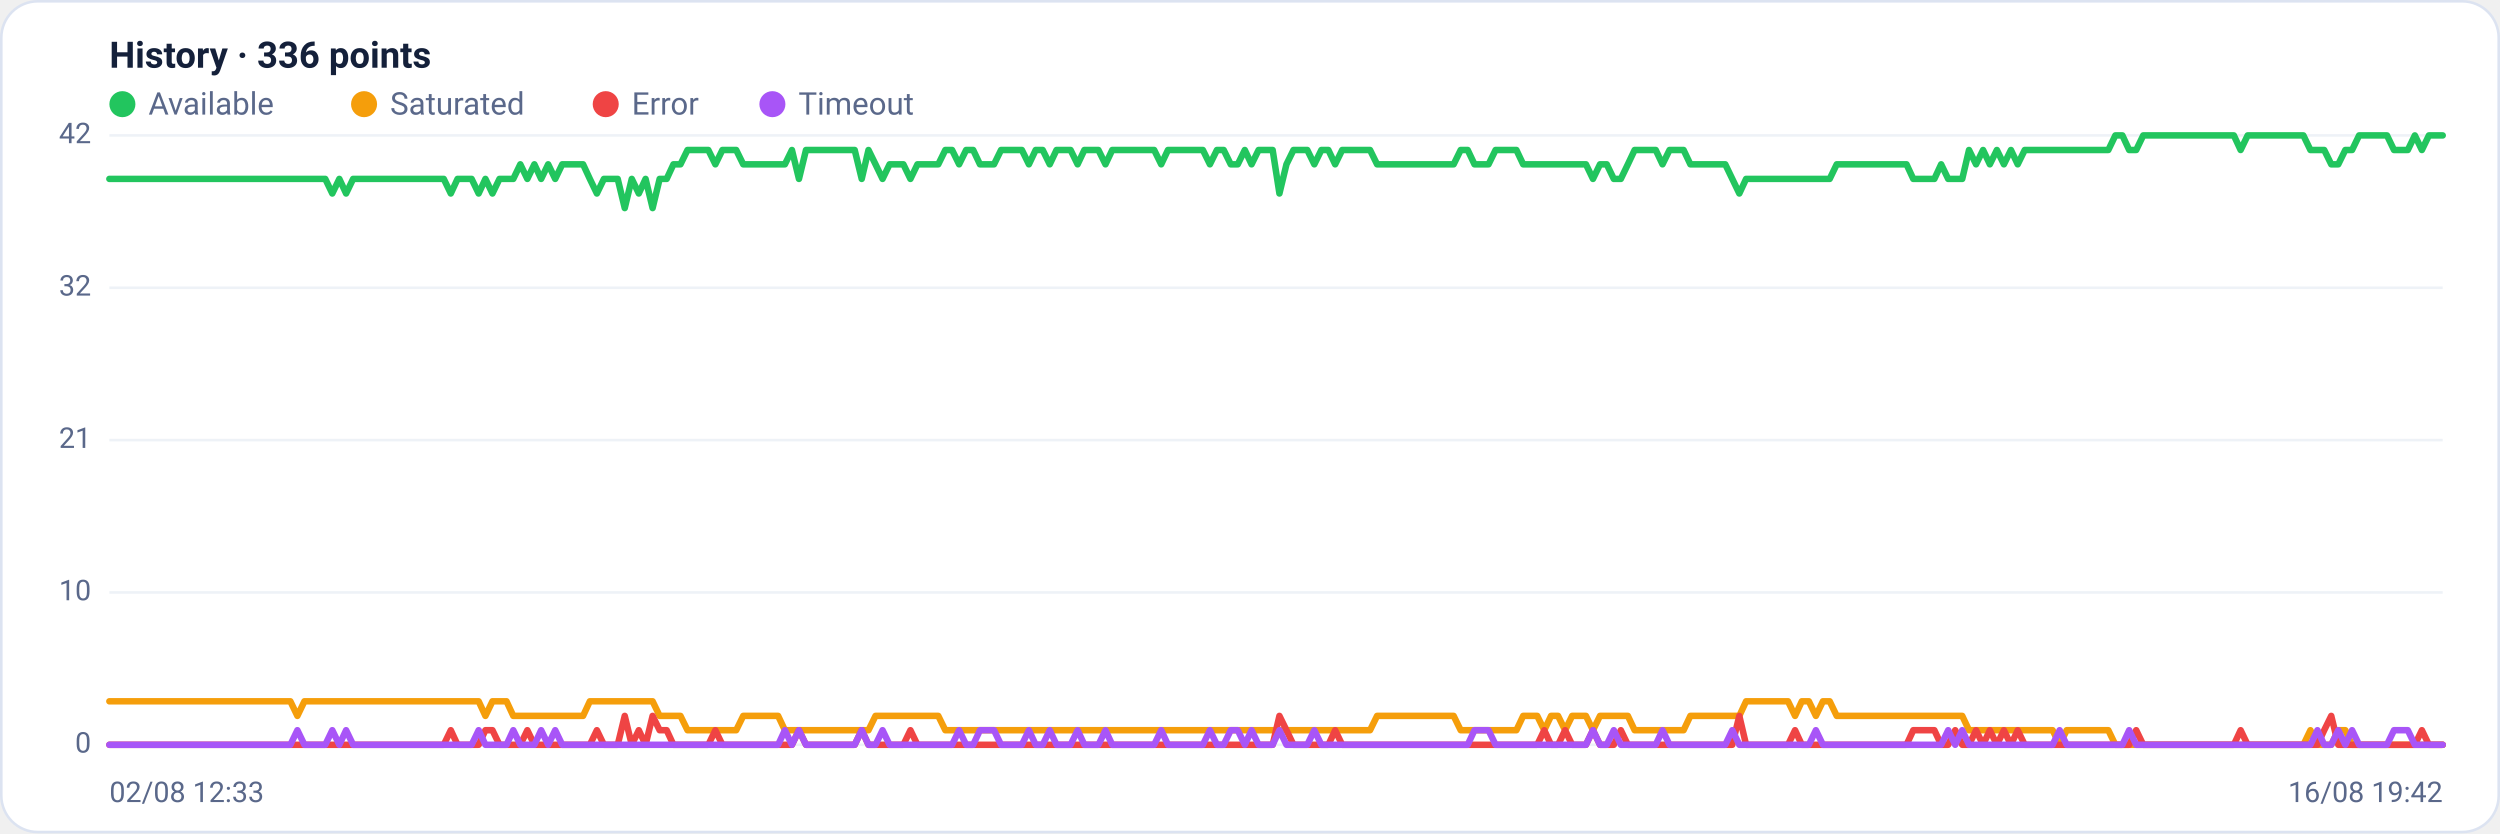
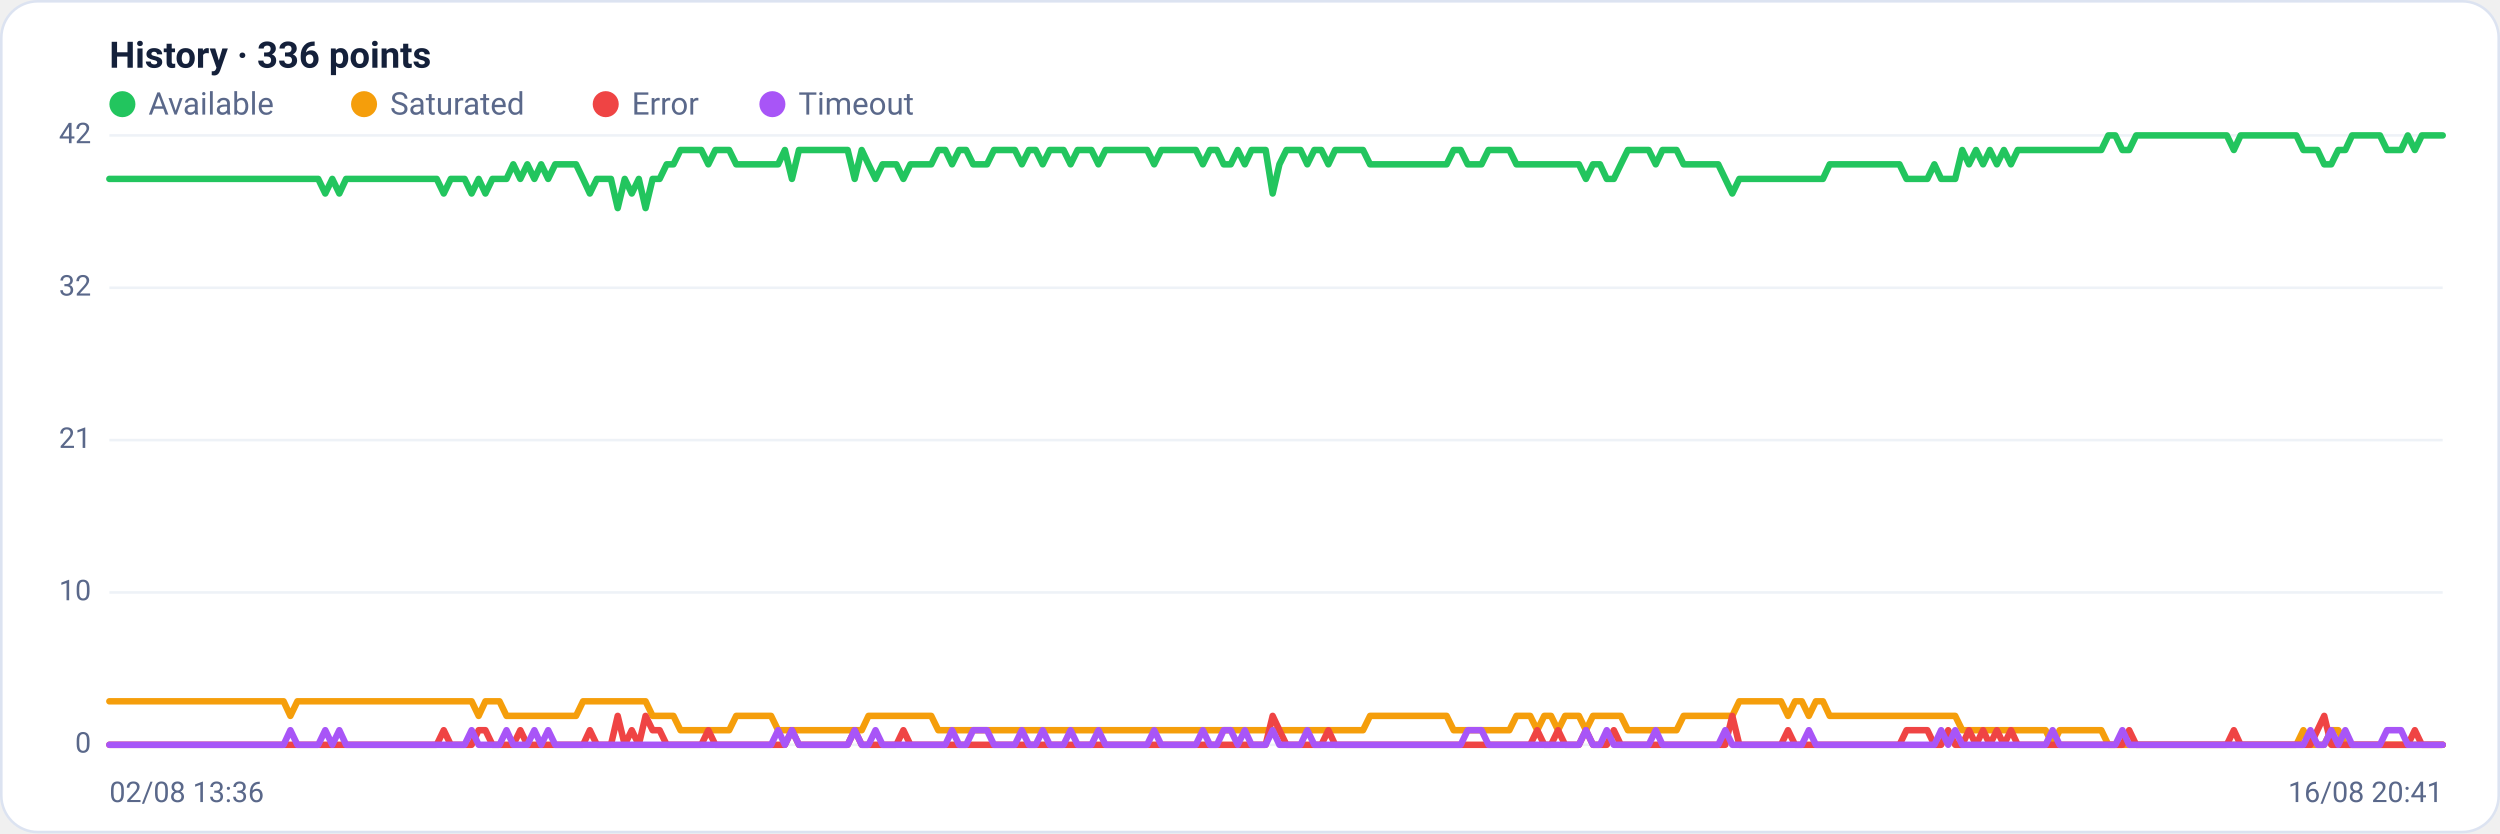
<svg xmlns="http://www.w3.org/2000/svg" viewBox="0 0 960 320" width="960" height="320" font-family="Segoe UI, system-ui, -apple-system, Roboto, Helvetica, Arial, sans-serif" role="img" aria-label="Availability history per region">
  <rect x="0.5" y="0.5" width="959" height="319" rx="14" fill="#ffffff" stroke="#dce3f1" />
  <text x="42" y="26" font-size="14" font-weight="600" fill="#14203a">History · 336 points</text>
  <circle cx="47" cy="40" r="5" fill="#22c55e" />
  <text x="57" y="44" font-size="12" fill="#5a688a">Available</text>
  <circle cx="139.8" cy="40" r="5" fill="#f59e0b" />
  <text x="149.8" y="44" font-size="12" fill="#5a688a">Saturated</text>
  <circle cx="232.6" cy="40" r="5" fill="#ef4444" />
  <text x="242.6" y="44" font-size="12" fill="#5a688a">Error</text>
  <circle cx="296.6" cy="40" r="5" fill="#a855f7" />
  <text x="306.6" y="44" font-size="12" fill="#5a688a">Timeout</text>
  <line x1="42" y1="286.0" x2="938" y2="286.0" stroke="#eef2f7" stroke-width="1" />
  <text x="35" y="289.0" text-anchor="end" font-size="11" fill="#5a688a">0</text>
  <line x1="42" y1="227.5" x2="938" y2="227.5" stroke="#eef2f7" stroke-width="1" />
  <text x="35" y="230.5" text-anchor="end" font-size="11" fill="#5a688a">10</text>
  <line x1="42" y1="169.0" x2="938" y2="169.0" stroke="#eef2f7" stroke-width="1" />
  <text x="35" y="172.0" text-anchor="end" font-size="11" fill="#5a688a">21</text>
  <line x1="42" y1="110.5" x2="938" y2="110.5" stroke="#eef2f7" stroke-width="1" />
  <text x="35" y="113.5" text-anchor="end" font-size="11" fill="#5a688a">32</text>
  <line x1="42" y1="52.0" x2="938" y2="52.0" stroke="#eef2f7" stroke-width="1" />
  <text x="35" y="55.0" text-anchor="end" font-size="11" fill="#5a688a">42</text>
-   <polyline fill="none" stroke="#22c55e" stroke-width="2.5" stroke-linejoin="round" stroke-linecap="round" points="42.0,68.7 44.7,68.7 47.3,68.7 50.0,68.7 52.7,68.7 55.4,68.7 58.0,68.7 60.7,68.7 63.4,68.7 66.1,68.7 68.7,68.7 71.4,68.7 74.1,68.7 76.8,68.7 79.4,68.7 82.1,68.7 84.8,68.7 87.5,68.7 90.1,68.7 92.8,68.7 95.5,68.7 98.2,68.7 100.8,68.7 103.5,68.7 106.2,68.7 108.9,68.7 111.5,68.7 114.2,68.7 116.9,68.7 119.6,68.7 122.2,68.7 124.9,68.7 127.6,74.3 130.3,68.7 132.9,74.3 135.6,68.7 138.3,68.7 141.0,68.7 143.6,68.7 146.3,68.7 149.0,68.7 151.7,68.7 154.3,68.7 157.0,68.7 159.7,68.7 162.4,68.7 165.0,68.7 167.7,68.7 170.4,68.7 173.1,74.3 175.7,68.7 178.4,68.7 181.1,68.7 183.8,74.3 186.4,68.7 189.1,74.3 191.8,68.7 194.5,68.7 197.1,68.7 199.8,63.1 202.5,68.7 205.2,63.1 207.8,68.7 210.5,63.1 213.2,68.7 215.9,63.1 218.5,63.1 221.2,63.1 223.9,63.1 226.5,68.7 229.2,74.3 231.9,68.7 234.6,68.7 237.2,68.7 239.9,79.9 242.6,68.7 245.3,74.3 247.9,68.7 250.6,79.9 253.3,68.7 256.0,68.7 258.6,63.1 261.3,63.1 264.0,57.6 266.7,57.6 269.3,57.6 272.0,57.6 274.7,63.1 277.4,57.6 280.0,57.6 282.7,57.6 285.4,63.1 288.1,63.1 290.7,63.1 293.4,63.1 296.1,63.1 298.8,63.1 301.4,63.1 304.1,57.6 306.8,68.7 309.5,57.6 312.1,57.6 314.8,57.6 317.5,57.6 320.2,57.6 322.8,57.6 325.5,57.6 328.2,57.6 330.9,68.7 333.5,57.6 336.2,63.1 338.9,68.7 341.6,63.1 344.2,63.1 346.9,63.1 349.6,68.7 352.3,63.1 354.9,63.1 357.6,63.1 360.3,63.1 363.0,57.6 365.6,57.6 368.3,63.1 371.0,57.6 373.7,57.6 376.3,63.1 379.0,63.1 381.7,63.1 384.4,57.6 387.0,57.6 389.7,57.6 392.4,57.6 395.1,63.1 397.7,57.6 400.4,57.6 403.1,63.1 405.7,57.6 408.4,57.6 411.1,57.6 413.8,63.1 416.4,57.6 419.1,57.6 421.8,57.6 424.5,63.1 427.1,57.6 429.8,57.6 432.5,57.6 435.2,57.6 437.8,57.6 440.5,57.6 443.2,57.6 445.9,63.1 448.5,57.6 451.2,57.6 453.9,57.6 456.6,57.6 459.2,57.6 461.9,57.6 464.6,63.1 467.3,57.6 469.9,57.6 472.6,63.1 475.3,63.1 478.0,57.6 480.6,63.1 483.3,57.6 486.0,57.6 488.7,57.6 491.3,74.3 494.0,63.1 496.7,57.6 499.4,57.6 502.0,57.6 504.7,63.1 507.4,57.6 510.1,57.6 512.7,63.1 515.4,57.6 518.1,57.6 520.8,57.6 523.4,57.6 526.1,57.6 528.8,63.1 531.5,63.1 534.1,63.1 536.8,63.1 539.5,63.1 542.2,63.1 544.8,63.1 547.5,63.1 550.2,63.1 552.9,63.1 555.5,63.1 558.2,63.1 560.9,57.6 563.6,57.6 566.2,63.1 568.9,63.1 571.6,63.1 574.3,57.6 576.9,57.6 579.6,57.6 582.3,57.6 584.9,63.1 587.6,63.1 590.3,63.1 593.0,63.1 595.6,63.1 598.3,63.1 601.0,63.1 603.7,63.1 606.3,63.1 609.0,63.1 611.7,68.7 614.4,63.1 617.0,63.1 619.7,68.7 622.4,68.7 625.1,63.1 627.7,57.6 630.4,57.6 633.1,57.6 635.8,57.6 638.4,63.1 641.1,57.6 643.8,57.6 646.5,57.6 649.1,63.1 651.8,63.1 654.5,63.1 657.2,63.1 659.8,63.1 662.5,63.1 665.2,68.7 667.9,74.3 670.5,68.7 673.2,68.7 675.9,68.7 678.6,68.7 681.2,68.7 683.9,68.7 686.6,68.7 689.3,68.7 691.9,68.7 694.6,68.7 697.3,68.7 700.0,68.7 702.6,68.7 705.3,63.1 708.0,63.1 710.7,63.1 713.3,63.1 716.0,63.1 718.7,63.1 721.4,63.1 724.0,63.1 726.7,63.1 729.4,63.1 732.1,63.1 734.7,68.7 737.4,68.7 740.1,68.7 742.8,68.7 745.4,63.1 748.1,68.7 750.8,68.7 753.5,68.7 756.1,57.6 758.8,63.1 761.5,57.6 764.1,63.1 766.8,57.6 769.5,63.1 772.2,57.6 774.8,63.1 777.5,57.6 780.2,57.6 782.9,57.6 785.5,57.6 788.2,57.6 790.9,57.6 793.6,57.6 796.2,57.6 798.9,57.6 801.6,57.6 804.3,57.6 806.9,57.6 809.6,57.6 812.3,52.0 815.0,52.0 817.6,57.6 820.3,57.6 823.0,52.0 825.7,52.0 828.3,52.0 831.0,52.0 833.7,52.0 836.4,52.0 839.0,52.0 841.7,52.0 844.4,52.0 847.1,52.0 849.7,52.0 852.4,52.0 855.1,52.0 857.8,52.0 860.4,57.6 863.1,52.0 865.8,52.0 868.5,52.0 871.1,52.0 873.8,52.0 876.5,52.0 879.2,52.0 881.8,52.0 884.5,52.0 887.2,57.6 889.9,57.6 892.5,57.6 895.2,63.1 897.9,63.1 900.6,57.6 903.2,57.6 905.9,52.0 908.6,52.0 911.3,52.0 913.9,52.0 916.6,52.0 919.3,57.6 922.0,57.6 924.6,57.6 927.3,52.0 930.0,57.6 932.7,52.0 935.3,52.0 938.0,52.0" />
-   <polyline fill="none" stroke="#f59e0b" stroke-width="2.5" stroke-linejoin="round" stroke-linecap="round" points="42.0,269.3 44.7,269.3 47.3,269.3 50.0,269.3 52.7,269.3 55.4,269.3 58.0,269.3 60.7,269.3 63.4,269.3 66.1,269.3 68.7,269.3 71.4,269.3 74.1,269.3 76.8,269.3 79.4,269.3 82.1,269.3 84.8,269.3 87.5,269.3 90.1,269.3 92.8,269.3 95.5,269.3 98.2,269.3 100.8,269.3 103.5,269.3 106.2,269.3 108.9,269.3 111.5,269.3 114.2,274.9 116.9,269.3 119.6,269.3 122.2,269.3 124.9,269.3 127.6,269.3 130.3,269.3 132.9,269.3 135.6,269.3 138.3,269.3 141.0,269.3 143.6,269.3 146.3,269.3 149.0,269.3 151.7,269.3 154.3,269.3 157.0,269.3 159.7,269.3 162.4,269.3 165.0,269.3 167.7,269.3 170.4,269.3 173.1,269.3 175.7,269.3 178.4,269.3 181.1,269.3 183.8,269.3 186.4,274.9 189.1,269.3 191.8,269.3 194.5,269.3 197.1,274.9 199.8,274.9 202.5,274.9 205.2,274.9 207.8,274.9 210.5,274.9 213.2,274.9 215.9,274.9 218.5,274.9 221.2,274.9 223.9,274.9 226.5,269.3 229.2,269.3 231.9,269.3 234.6,269.3 237.2,269.3 239.9,269.3 242.6,269.3 245.3,269.3 247.9,269.3 250.6,269.3 253.3,274.9 256.0,274.9 258.6,274.9 261.3,274.9 264.0,280.4 266.7,280.4 269.3,280.4 272.0,280.4 274.7,280.4 277.4,280.4 280.0,280.4 282.7,280.4 285.4,274.9 288.1,274.9 290.7,274.9 293.4,274.9 296.1,274.9 298.8,274.9 301.4,280.4 304.1,280.4 306.8,280.4 309.5,280.4 312.1,280.4 314.8,280.4 317.5,280.4 320.2,280.4 322.8,280.4 325.5,280.4 328.2,280.4 330.9,280.4 333.5,280.4 336.2,274.9 338.9,274.9 341.6,274.9 344.2,274.9 346.9,274.9 349.6,274.9 352.3,274.9 354.9,274.9 357.6,274.9 360.3,274.9 363.0,280.4 365.6,280.4 368.3,280.4 371.0,280.4 373.7,280.4 376.3,280.4 379.0,280.4 381.7,280.4 384.4,280.4 387.0,280.4 389.7,280.4 392.4,280.4 395.1,280.4 397.7,280.4 400.4,280.4 403.1,280.4 405.7,280.4 408.4,280.4 411.1,280.4 413.8,280.4 416.4,280.4 419.1,280.4 421.8,280.4 424.5,280.4 427.1,280.4 429.8,280.4 432.5,280.4 435.2,280.4 437.8,280.4 440.5,280.4 443.2,280.4 445.9,280.4 448.5,280.4 451.2,280.4 453.9,280.4 456.6,280.4 459.2,280.4 461.9,280.4 464.6,280.4 467.3,280.4 469.9,280.4 472.6,280.4 475.3,280.4 478.0,280.4 480.6,280.4 483.3,280.4 486.0,280.4 488.7,280.4 491.3,280.4 494.0,280.4 496.7,280.4 499.4,280.4 502.0,280.4 504.7,280.4 507.4,280.4 510.1,280.4 512.7,280.4 515.4,280.4 518.1,280.4 520.8,280.4 523.4,280.4 526.1,280.4 528.8,274.9 531.5,274.9 534.1,274.9 536.8,274.9 539.5,274.9 542.2,274.9 544.8,274.9 547.5,274.9 550.2,274.9 552.9,274.9 555.5,274.9 558.2,274.9 560.9,280.4 563.6,280.4 566.2,280.4 568.9,280.4 571.6,280.4 574.3,280.4 576.9,280.4 579.6,280.4 582.3,280.4 584.9,274.9 587.6,274.9 590.3,274.9 593.0,280.4 595.6,274.9 598.3,274.9 601.0,280.4 603.7,274.9 606.3,274.9 609.0,274.9 611.7,280.4 614.4,274.9 617.0,274.9 619.7,274.9 622.4,274.9 625.1,274.9 627.7,280.4 630.4,280.4 633.1,280.4 635.8,280.4 638.4,280.4 641.1,280.4 643.8,280.4 646.5,280.4 649.1,274.9 651.8,274.9 654.5,274.9 657.2,274.9 659.8,274.9 662.5,274.9 665.2,274.9 667.9,274.9 670.5,269.3 673.2,269.3 675.9,269.3 678.6,269.3 681.2,269.3 683.9,269.3 686.6,269.3 689.3,274.9 691.9,269.3 694.6,269.3 697.3,274.9 700.0,269.3 702.6,269.3 705.3,274.9 708.0,274.9 710.7,274.9 713.3,274.9 716.0,274.9 718.7,274.9 721.4,274.9 724.0,274.9 726.7,274.9 729.4,274.9 732.1,274.9 734.7,274.9 737.4,274.9 740.1,274.9 742.8,274.9 745.4,274.9 748.1,274.9 750.8,274.9 753.5,274.9 756.1,280.4 758.8,280.4 761.5,280.4 764.1,280.4 766.8,280.4 769.5,280.4 772.2,280.4 774.8,280.4 777.5,280.4 780.2,280.4 782.9,280.4 785.5,280.4 788.2,280.4 790.9,286.0 793.6,280.4 796.2,280.4 798.9,280.4 801.6,280.4 804.3,280.4 806.9,280.4 809.6,280.4 812.3,286.0 815.0,286.0 817.6,286.0 820.3,286.0 823.0,286.0 825.7,286.0 828.3,286.0 831.0,286.0 833.7,286.0 836.4,286.0 839.0,286.0 841.7,286.0 844.4,286.0 847.1,286.0 849.7,286.0 852.4,286.0 855.1,286.0 857.8,286.0 860.4,286.0 863.1,286.0 865.8,286.0 868.5,286.0 871.1,286.0 873.8,286.0 876.5,286.0 879.2,286.0 881.8,286.0 884.5,286.0 887.2,280.4 889.9,286.0 892.5,286.0 895.2,286.0 897.9,280.4 900.6,280.4 903.2,286.0 905.9,286.0 908.6,286.0 911.3,286.0 913.9,286.0 916.6,286.0 919.3,286.0 922.0,286.0 924.6,286.0 927.3,286.0 930.0,286.0 932.7,286.0 935.3,286.0 938.0,286.0" />
-   <polyline fill="none" stroke="#ef4444" stroke-width="2.5" stroke-linejoin="round" stroke-linecap="round" points="42.0,286.0 44.7,286.0 47.3,286.0 50.0,286.0 52.7,286.0 55.4,286.0 58.0,286.0 60.7,286.0 63.4,286.0 66.1,286.0 68.7,286.0 71.4,286.0 74.1,286.0 76.8,286.0 79.4,286.0 82.1,286.0 84.8,286.0 87.5,286.0 90.1,286.0 92.8,286.0 95.5,286.0 98.2,286.0 100.8,286.0 103.5,286.0 106.2,286.0 108.9,286.0 111.5,286.0 114.2,286.0 116.9,286.0 119.6,286.0 122.2,286.0 124.9,286.0 127.6,286.0 130.3,286.0 132.9,286.0 135.6,286.0 138.3,286.0 141.0,286.0 143.6,286.0 146.3,286.0 149.0,286.0 151.7,286.0 154.3,286.0 157.0,286.0 159.7,286.0 162.4,286.0 165.0,286.0 167.7,286.0 170.4,286.0 173.1,280.4 175.7,286.0 178.4,286.0 181.1,286.0 183.8,286.0 186.4,280.4 189.1,280.4 191.8,286.0 194.5,286.0 197.1,286.0 199.8,286.0 202.5,280.4 205.2,286.0 207.8,286.0 210.5,286.0 213.2,286.0 215.9,286.0 218.5,286.0 221.2,286.0 223.9,286.0 226.5,286.0 229.2,280.4 231.9,286.0 234.6,286.0 237.2,286.0 239.9,274.9 242.6,286.0 245.3,280.4 247.9,286.0 250.6,274.9 253.3,280.4 256.0,280.4 258.6,286.0 261.3,286.0 264.0,286.0 266.7,286.0 269.3,286.0 272.0,286.0 274.7,280.4 277.4,286.0 280.0,286.0 282.7,286.0 285.4,286.0 288.1,286.0 290.7,286.0 293.4,286.0 296.1,286.0 298.8,286.0 301.4,286.0 304.1,286.0 306.8,280.4 309.5,286.0 312.1,286.0 314.8,286.0 317.5,286.0 320.2,286.0 322.8,286.0 325.5,286.0 328.2,286.0 330.9,280.4 333.5,286.0 336.2,286.0 338.9,286.0 341.6,286.0 344.2,286.0 346.9,286.0 349.6,280.4 352.3,286.0 354.9,286.0 357.6,286.0 360.3,286.0 363.0,286.0 365.6,286.0 368.3,286.0 371.0,286.0 373.7,286.0 376.3,286.0 379.0,286.0 381.7,286.0 384.4,286.0 387.0,286.0 389.7,286.0 392.4,286.0 395.1,286.0 397.7,286.0 400.4,286.0 403.1,286.0 405.7,286.0 408.4,286.0 411.1,286.0 413.8,286.0 416.4,286.0 419.1,286.0 421.8,286.0 424.5,286.0 427.1,286.0 429.8,286.0 432.5,286.0 435.2,286.0 437.8,286.0 440.5,286.0 443.2,286.0 445.9,286.0 448.5,286.0 451.2,286.0 453.9,286.0 456.6,286.0 459.2,286.0 461.9,286.0 464.6,286.0 467.3,286.0 469.9,286.0 472.6,286.0 475.3,286.0 478.0,286.0 480.6,286.0 483.3,286.0 486.0,286.0 488.7,286.0 491.3,274.9 494.0,280.4 496.7,286.0 499.4,286.0 502.0,286.0 504.7,286.0 507.4,286.0 510.1,286.0 512.7,280.4 515.4,286.0 518.1,286.0 520.8,286.0 523.4,286.0 526.1,286.0 528.8,286.0 531.5,286.0 534.1,286.0 536.8,286.0 539.5,286.0 542.2,286.0 544.8,286.0 547.5,286.0 550.2,286.0 552.9,286.0 555.5,286.0 558.2,286.0 560.9,286.0 563.6,286.0 566.2,286.0 568.9,286.0 571.6,286.0 574.3,286.0 576.9,286.0 579.6,286.0 582.3,286.0 584.9,286.0 587.6,286.0 590.3,286.0 593.0,280.4 595.6,286.0 598.3,286.0 601.0,280.4 603.7,286.0 606.3,286.0 609.0,286.0 611.7,280.4 614.4,286.0 617.0,286.0 619.7,286.0 622.4,280.4 625.1,286.0 627.7,286.0 630.4,286.0 633.1,286.0 635.8,286.0 638.4,286.0 641.1,286.0 643.8,286.0 646.5,286.0 649.1,286.0 651.8,286.0 654.5,286.0 657.2,286.0 659.8,286.0 662.5,286.0 665.2,286.0 667.9,274.9 670.5,286.0 673.2,286.0 675.9,286.0 678.6,286.0 681.2,286.0 683.9,286.0 686.6,286.0 689.3,280.4 691.9,286.0 694.6,286.0 697.3,286.0 700.0,286.0 702.6,286.0 705.3,286.0 708.0,286.0 710.7,286.0 713.3,286.0 716.0,286.0 718.7,286.0 721.4,286.0 724.0,286.0 726.7,286.0 729.4,286.0 732.1,286.0 734.7,280.4 737.4,280.4 740.1,280.4 742.8,280.4 745.4,286.0 748.1,286.0 750.8,280.4 753.5,286.0 756.1,286.0 758.8,280.4 761.5,286.0 764.1,280.4 766.8,286.0 769.5,280.4 772.2,286.0 774.8,280.4 777.5,286.0 780.2,286.0 782.9,286.0 785.5,286.0 788.2,286.0 790.9,286.0 793.6,286.0 796.2,286.0 798.9,286.0 801.6,286.0 804.3,286.0 806.9,286.0 809.6,286.0 812.3,286.0 815.0,286.0 817.6,286.0 820.3,280.4 823.0,286.0 825.7,286.0 828.3,286.0 831.0,286.0 833.7,286.0 836.4,286.0 839.0,286.0 841.7,286.0 844.4,286.0 847.1,286.0 849.7,286.0 852.4,286.0 855.1,286.0 857.8,286.0 860.4,280.4 863.1,286.0 865.8,286.0 868.5,286.0 871.1,286.0 873.8,286.0 876.5,286.0 879.2,286.0 881.8,286.0 884.5,286.0 887.2,286.0 889.9,286.0 892.5,280.4 895.2,274.9 897.9,286.0 900.6,286.0 903.2,286.0 905.9,286.0 908.6,286.0 911.3,286.0 913.9,286.0 916.6,286.0 919.3,286.0 922.0,286.0 924.6,286.0 927.3,286.0 930.0,280.4 932.7,286.0 935.3,286.0 938.0,286.0" />
-   <polyline fill="none" stroke="#a855f7" stroke-width="2.5" stroke-linejoin="round" stroke-linecap="round" points="42.0,286.0 44.7,286.0 47.3,286.0 50.0,286.0 52.7,286.0 55.4,286.0 58.0,286.0 60.7,286.0 63.4,286.0 66.1,286.0 68.7,286.0 71.4,286.0 74.1,286.0 76.8,286.0 79.4,286.0 82.1,286.0 84.8,286.0 87.5,286.0 90.1,286.0 92.8,286.0 95.5,286.0 98.2,286.0 100.8,286.0 103.5,286.0 106.2,286.0 108.9,286.0 111.5,286.0 114.2,280.4 116.9,286.0 119.6,286.0 122.2,286.0 124.9,286.0 127.6,280.4 130.3,286.0 132.9,280.4 135.6,286.0 138.3,286.0 141.0,286.0 143.6,286.0 146.3,286.0 149.0,286.0 151.7,286.0 154.3,286.0 157.0,286.0 159.7,286.0 162.4,286.0 165.0,286.0 167.7,286.0 170.4,286.0 173.1,286.0 175.7,286.0 178.4,286.0 181.1,286.0 183.8,280.4 186.4,286.0 189.1,286.0 191.8,286.0 194.5,286.0 197.1,280.4 199.8,286.0 202.5,286.0 205.2,286.0 207.8,280.4 210.5,286.0 213.2,280.4 215.9,286.0 218.5,286.0 221.2,286.0 223.9,286.0 226.5,286.0 229.2,286.0 231.9,286.0 234.6,286.0 237.2,286.0 239.9,286.0 242.6,286.0 245.3,286.0 247.9,286.0 250.6,286.0 253.3,286.0 256.0,286.0 258.6,286.0 261.3,286.0 264.0,286.0 266.7,286.0 269.3,286.0 272.0,286.0 274.7,286.0 277.4,286.0 280.0,286.0 282.7,286.0 285.4,286.0 288.1,286.0 290.7,286.0 293.4,286.0 296.1,286.0 298.8,286.0 301.4,280.4 304.1,286.0 306.8,280.4 309.5,286.0 312.1,286.0 314.8,286.0 317.5,286.0 320.2,286.0 322.8,286.0 325.5,286.0 328.2,286.0 330.9,280.4 333.5,286.0 336.2,286.0 338.9,280.4 341.6,286.0 344.2,286.0 346.9,286.0 349.6,286.0 352.3,286.0 354.9,286.0 357.6,286.0 360.3,286.0 363.0,286.0 365.6,286.0 368.3,280.4 371.0,286.0 373.7,286.0 376.3,280.4 379.0,280.4 381.7,280.4 384.4,286.0 387.0,286.0 389.7,286.0 392.4,286.0 395.1,280.4 397.7,286.0 400.4,286.0 403.1,280.4 405.7,286.0 408.4,286.0 411.1,286.0 413.8,280.4 416.4,286.0 419.1,286.0 421.8,286.0 424.5,280.4 427.1,286.0 429.8,286.0 432.5,286.0 435.2,286.0 437.8,286.0 440.5,286.0 443.2,286.0 445.9,280.4 448.5,286.0 451.2,286.0 453.9,286.0 456.6,286.0 459.2,286.0 461.9,286.0 464.6,280.4 467.3,286.0 469.9,286.0 472.6,280.4 475.3,280.4 478.0,286.0 480.6,280.4 483.3,286.0 486.0,286.0 488.7,286.0 491.3,280.4 494.0,286.0 496.7,286.0 499.4,286.0 502.0,286.0 504.7,280.4 507.4,286.0 510.1,286.0 512.7,286.0 515.4,286.0 518.1,286.0 520.8,286.0 523.4,286.0 526.1,286.0 528.8,286.0 531.5,286.0 534.1,286.0 536.8,286.0 539.5,286.0 542.2,286.0 544.8,286.0 547.5,286.0 550.2,286.0 552.9,286.0 555.5,286.0 558.2,286.0 560.9,286.0 563.6,286.0 566.2,280.4 568.9,280.4 571.6,280.4 574.3,286.0 576.9,286.0 579.6,286.0 582.3,286.0 584.9,286.0 587.6,286.0 590.3,286.0 593.0,286.0 595.6,286.0 598.3,286.0 601.0,286.0 603.7,286.0 606.3,286.0 609.0,286.0 611.7,280.4 614.4,286.0 617.0,286.0 619.7,280.4 622.4,286.0 625.1,286.0 627.7,286.0 630.4,286.0 633.1,286.0 635.8,286.0 638.4,280.4 641.1,286.0 643.8,286.0 646.5,286.0 649.1,286.0 651.8,286.0 654.5,286.0 657.2,286.0 659.8,286.0 662.5,286.0 665.2,280.4 667.9,286.0 670.5,286.0 673.2,286.0 675.9,286.0 678.6,286.0 681.2,286.0 683.9,286.0 686.6,286.0 689.3,286.0 691.9,286.0 694.6,286.0 697.3,280.4 700.0,286.0 702.6,286.0 705.3,286.0 708.0,286.0 710.7,286.0 713.3,286.0 716.0,286.0 718.7,286.0 721.4,286.0 724.0,286.0 726.7,286.0 729.4,286.0 732.1,286.0 734.7,286.0 737.4,286.0 740.1,286.0 742.8,286.0 745.4,286.0 748.1,280.4 750.8,286.0 753.5,280.4 756.1,286.0 758.8,286.0 761.5,286.0 764.1,286.0 766.8,286.0 769.5,286.0 772.2,286.0 774.8,286.0 777.5,286.0 780.2,286.0 782.9,286.0 785.5,286.0 788.2,286.0 790.9,280.4 793.6,286.0 796.2,286.0 798.9,286.0 801.6,286.0 804.3,286.0 806.9,286.0 809.6,286.0 812.3,286.0 815.0,286.0 817.6,280.4 820.3,286.0 823.0,286.0 825.7,286.0 828.3,286.0 831.0,286.0 833.7,286.0 836.4,286.0 839.0,286.0 841.7,286.0 844.4,286.0 847.1,286.0 849.7,286.0 852.4,286.0 855.1,286.0 857.8,286.0 860.4,286.0 863.1,286.0 865.8,286.0 868.5,286.0 871.1,286.0 873.8,286.0 876.5,286.0 879.2,286.0 881.8,286.0 884.5,286.0 887.2,286.0 889.9,280.4 892.5,286.0 895.2,286.0 897.9,280.4 900.6,286.0 903.2,280.4 905.9,286.0 908.6,286.0 911.3,286.0 913.9,286.0 916.6,286.0 919.3,280.4 922.0,280.4 924.6,280.4 927.3,286.0 930.0,286.0 932.7,286.0 935.3,286.0 938.0,286.0" />
-   <text x="42" y="308" font-size="11" fill="#5a688a">02/08 12:33</text>
-   <text x="938" y="308" text-anchor="end" font-size="11" fill="#5a688a">16/08 19:42</text>
+   <polyline fill="none" stroke="#22c55e" stroke-width="2.5" stroke-linejoin="round" stroke-linecap="round" points="42.0,68.7 44.7,68.7 47.3,68.7 50.0,68.7 52.7,68.7 55.4,68.7 58.0,68.7 60.7,68.7 63.4,68.7 66.1,68.7 68.7,68.7 71.4,68.7 74.1,68.7 76.8,68.7 79.4,68.7 82.1,68.7 84.8,68.7 87.5,68.7 90.1,68.7 92.8,68.7 95.5,68.7 98.2,68.7 100.8,68.7 103.5,68.7 106.2,68.7 108.9,68.7 111.5,68.7 114.2,68.7 116.9,68.7 119.6,68.7 122.2,68.7 124.9,74.3 127.6,68.7 130.3,74.3 132.9,68.7 135.6,68.7 138.3,68.7 141.0,68.7 143.6,68.7 146.3,68.7 149.0,68.7 151.7,68.7 154.3,68.7 157.0,68.7 159.7,68.7 162.4,68.7 165.0,68.7 167.7,68.7 170.4,74.3 173.1,68.7 175.7,68.7 178.4,68.7 181.1,74.3 183.8,68.7 186.4,74.3 189.1,68.7 191.8,68.7 194.5,68.7 197.1,63.1 199.8,68.7 202.5,63.1 205.2,68.7 207.8,63.1 210.5,68.7 213.2,63.1 215.9,63.1 218.5,63.1 221.2,63.1 223.9,68.7 226.5,74.3 229.2,68.7 231.9,68.7 234.6,68.7 237.2,79.9 239.9,68.7 242.6,74.3 245.3,68.7 247.9,79.9 250.6,68.7 253.3,68.7 256.0,63.1 258.6,63.1 261.3,57.6 264.0,57.6 266.7,57.6 269.3,57.6 272.0,63.1 274.7,57.6 277.4,57.6 280.0,57.6 282.7,63.1 285.4,63.1 288.1,63.1 290.7,63.1 293.4,63.1 296.1,63.1 298.8,63.1 301.4,57.6 304.1,68.7 306.8,57.6 309.5,57.6 312.1,57.6 314.8,57.6 317.5,57.6 320.2,57.6 322.8,57.6 325.5,57.6 328.2,68.7 330.9,57.6 333.5,63.1 336.2,68.7 338.9,63.1 341.6,63.1 344.2,63.1 346.9,68.7 349.6,63.1 352.3,63.1 354.9,63.1 357.6,63.1 360.3,57.6 363.0,57.6 365.6,63.1 368.3,57.6 371.0,57.6 373.7,63.1 376.3,63.1 379.0,63.1 381.7,57.6 384.4,57.6 387.0,57.6 389.7,57.6 392.4,63.1 395.1,57.6 397.7,57.6 400.4,63.1 403.1,57.6 405.7,57.6 408.4,57.6 411.1,63.1 413.8,57.6 416.4,57.6 419.1,57.6 421.8,63.1 424.5,57.6 427.1,57.6 429.8,57.6 432.5,57.6 435.2,57.6 437.8,57.6 440.5,57.6 443.2,63.1 445.9,57.6 448.5,57.6 451.2,57.6 453.9,57.6 456.6,57.6 459.2,57.6 461.9,63.1 464.6,57.6 467.3,57.6 469.9,63.1 472.6,63.1 475.3,57.6 478.0,63.1 480.6,57.6 483.3,57.6 486.0,57.6 488.7,74.3 491.3,63.1 494.0,57.6 496.7,57.6 499.4,57.6 502.0,63.1 504.7,57.6 507.4,57.6 510.1,63.1 512.7,57.6 515.4,57.6 518.1,57.6 520.8,57.6 523.4,57.6 526.1,63.1 528.8,63.1 531.5,63.1 534.1,63.1 536.8,63.1 539.5,63.1 542.2,63.1 544.8,63.1 547.5,63.1 550.2,63.1 552.9,63.1 555.5,63.1 558.2,57.6 560.9,57.6 563.6,63.1 566.2,63.1 568.9,63.1 571.6,57.6 574.3,57.6 576.9,57.6 579.6,57.6 582.3,63.1 584.9,63.1 587.6,63.1 590.3,63.1 593.0,63.1 595.6,63.1 598.3,63.1 601.0,63.1 603.7,63.1 606.3,63.1 609.0,68.7 611.7,63.1 614.4,63.1 617.0,68.7 619.7,68.7 622.4,63.1 625.1,57.6 627.7,57.6 630.4,57.6 633.1,57.6 635.8,63.1 638.4,57.6 641.1,57.6 643.8,57.6 646.5,63.1 649.1,63.1 651.8,63.1 654.5,63.1 657.2,63.1 659.8,63.1 662.5,68.7 665.2,74.3 667.9,68.7 670.5,68.7 673.2,68.7 675.9,68.7 678.6,68.7 681.2,68.7 683.9,68.7 686.6,68.7 689.3,68.7 691.9,68.7 694.6,68.7 697.3,68.7 700.0,68.7 702.6,63.1 705.3,63.1 708.0,63.1 710.7,63.1 713.3,63.1 716.0,63.1 718.7,63.1 721.4,63.1 724.0,63.1 726.7,63.1 729.4,63.1 732.1,68.7 734.7,68.7 737.4,68.7 740.1,68.7 742.8,63.1 745.4,68.7 748.1,68.7 750.8,68.7 753.5,57.6 756.1,63.1 758.8,57.6 761.5,63.1 764.1,57.6 766.8,63.1 769.5,57.6 772.2,63.1 774.8,57.6 777.5,57.6 780.2,57.6 782.9,57.6 785.5,57.6 788.2,57.6 790.9,57.6 793.6,57.6 796.2,57.6 798.9,57.6 801.6,57.6 804.3,57.6 806.9,57.6 809.6,52.0 812.3,52.0 815.0,57.6 817.6,57.6 820.3,52.0 823.0,52.0 825.7,52.0 828.3,52.0 831.0,52.0 833.7,52.0 836.4,52.0 839.0,52.0 841.7,52.0 844.4,52.0 847.1,52.0 849.7,52.0 852.4,52.0 855.1,52.0 857.8,57.6 860.4,52.0 863.1,52.0 865.8,52.0 868.5,52.0 871.1,52.0 873.8,52.0 876.5,52.0 879.2,52.0 881.8,52.0 884.5,57.6 887.2,57.6 889.9,57.6 892.5,63.1 895.2,63.1 897.9,57.6 900.6,57.6 903.2,52.0 905.9,52.0 908.6,52.0 911.3,52.0 913.9,52.0 916.6,57.6 919.3,57.6 922.0,57.6 924.6,52.0 927.3,57.6 930.0,52.0 932.7,52.0 935.3,52.0 938.0,52.0" />
+   <polyline fill="none" stroke="#f59e0b" stroke-width="2.5" stroke-linejoin="round" stroke-linecap="round" points="42.0,269.3 44.7,269.3 47.3,269.3 50.0,269.3 52.7,269.3 55.4,269.3 58.0,269.3 60.7,269.3 63.4,269.3 66.1,269.3 68.7,269.3 71.4,269.3 74.1,269.3 76.8,269.3 79.4,269.3 82.1,269.3 84.8,269.3 87.5,269.3 90.1,269.3 92.8,269.3 95.5,269.3 98.2,269.3 100.8,269.3 103.5,269.3 106.2,269.3 108.9,269.3 111.5,274.9 114.2,269.3 116.9,269.3 119.6,269.3 122.2,269.3 124.9,269.3 127.6,269.3 130.3,269.3 132.9,269.3 135.6,269.3 138.3,269.3 141.0,269.3 143.6,269.3 146.3,269.3 149.0,269.3 151.7,269.3 154.3,269.3 157.0,269.3 159.7,269.3 162.4,269.3 165.0,269.3 167.7,269.3 170.4,269.3 173.1,269.3 175.7,269.3 178.4,269.3 181.1,269.3 183.8,274.9 186.4,269.3 189.1,269.3 191.8,269.3 194.5,274.9 197.1,274.9 199.8,274.9 202.5,274.9 205.2,274.9 207.8,274.9 210.5,274.9 213.2,274.9 215.9,274.9 218.5,274.9 221.2,274.9 223.9,269.3 226.5,269.3 229.2,269.3 231.9,269.3 234.6,269.3 237.2,269.3 239.9,269.3 242.6,269.3 245.3,269.3 247.9,269.3 250.6,274.9 253.3,274.9 256.0,274.9 258.6,274.9 261.3,280.4 264.0,280.4 266.7,280.4 269.3,280.4 272.0,280.4 274.7,280.4 277.4,280.4 280.0,280.4 282.7,274.9 285.4,274.9 288.1,274.9 290.7,274.9 293.4,274.9 296.1,274.9 298.8,280.4 301.4,280.4 304.1,280.4 306.8,280.4 309.5,280.4 312.1,280.4 314.8,280.4 317.5,280.4 320.2,280.4 322.8,280.4 325.5,280.4 328.2,280.4 330.9,280.4 333.5,274.9 336.2,274.9 338.9,274.9 341.6,274.9 344.2,274.9 346.9,274.9 349.6,274.9 352.3,274.9 354.9,274.9 357.6,274.9 360.3,280.4 363.0,280.4 365.6,280.4 368.3,280.4 371.0,280.4 373.7,280.4 376.3,280.4 379.0,280.4 381.7,280.4 384.4,280.4 387.0,280.4 389.7,280.4 392.4,280.4 395.1,280.4 397.7,280.4 400.4,280.4 403.1,280.4 405.7,280.4 408.4,280.4 411.1,280.4 413.8,280.4 416.4,280.4 419.1,280.4 421.8,280.4 424.5,280.4 427.1,280.4 429.8,280.4 432.5,280.4 435.2,280.4 437.8,280.4 440.5,280.4 443.2,280.4 445.9,280.4 448.5,280.4 451.2,280.4 453.9,280.4 456.6,280.4 459.2,280.4 461.9,280.4 464.6,280.4 467.3,280.4 469.9,280.4 472.6,280.4 475.3,280.4 478.0,280.4 480.6,280.4 483.3,280.4 486.0,280.4 488.7,280.4 491.3,280.4 494.0,280.4 496.7,280.4 499.4,280.4 502.0,280.4 504.7,280.4 507.4,280.4 510.1,280.4 512.7,280.4 515.4,280.4 518.1,280.4 520.8,280.4 523.4,280.4 526.1,274.9 528.8,274.9 531.5,274.9 534.1,274.9 536.8,274.9 539.5,274.9 542.2,274.9 544.8,274.9 547.5,274.9 550.2,274.9 552.9,274.9 555.5,274.9 558.2,280.4 560.9,280.4 563.6,280.4 566.2,280.4 568.9,280.4 571.6,280.4 574.3,280.4 576.9,280.4 579.6,280.4 582.3,274.9 584.9,274.9 587.6,274.9 590.3,280.4 593.0,274.9 595.6,274.9 598.3,280.4 601.0,274.9 603.7,274.9 606.3,274.9 609.0,280.4 611.7,274.9 614.4,274.9 617.0,274.9 619.7,274.9 622.4,274.9 625.1,280.4 627.7,280.4 630.4,280.4 633.1,280.4 635.8,280.4 638.4,280.4 641.1,280.4 643.8,280.4 646.5,274.9 649.1,274.9 651.8,274.9 654.5,274.9 657.2,274.9 659.8,274.9 662.5,274.9 665.2,274.9 667.9,269.3 670.5,269.3 673.2,269.3 675.9,269.3 678.6,269.3 681.2,269.3 683.9,269.3 686.6,274.9 689.3,269.3 691.9,269.3 694.6,274.9 697.3,269.3 700.0,269.3 702.6,274.9 705.3,274.9 708.0,274.9 710.7,274.9 713.3,274.9 716.0,274.9 718.7,274.9 721.4,274.9 724.0,274.9 726.7,274.9 729.4,274.9 732.1,274.9 734.7,274.9 737.4,274.9 740.1,274.9 742.8,274.9 745.4,274.9 748.1,274.9 750.8,274.9 753.5,280.4 756.1,280.4 758.8,280.4 761.5,280.4 764.1,280.4 766.8,280.4 769.5,280.4 772.2,280.4 774.8,280.4 777.5,280.4 780.2,280.4 782.9,280.4 785.5,280.4 788.2,286.0 790.9,280.4 793.6,280.4 796.2,280.4 798.9,280.4 801.6,280.4 804.3,280.4 806.9,280.4 809.6,286.0 812.3,286.0 815.0,286.0 817.6,286.0 820.3,286.0 823.0,286.0 825.7,286.0 828.3,286.0 831.0,286.0 833.7,286.0 836.4,286.0 839.0,286.0 841.7,286.0 844.4,286.0 847.1,286.0 849.7,286.0 852.4,286.0 855.1,286.0 857.8,286.0 860.4,286.0 863.1,286.0 865.8,286.0 868.5,286.0 871.1,286.0 873.8,286.0 876.5,286.0 879.2,286.0 881.8,286.0 884.5,280.4 887.2,286.0 889.9,286.0 892.5,286.0 895.2,280.4 897.9,280.4 900.6,286.0 903.2,286.0 905.9,286.0 908.6,286.0 911.3,286.0 913.9,286.0 916.6,286.0 919.3,286.0 922.0,286.0 924.6,286.0 927.3,286.0 930.0,286.0 932.7,286.0 935.3,286.0 938.0,286.0" />
+   <polyline fill="none" stroke="#ef4444" stroke-width="2.5" stroke-linejoin="round" stroke-linecap="round" points="42.0,286.0 44.7,286.0 47.3,286.0 50.0,286.0 52.7,286.0 55.4,286.0 58.0,286.0 60.7,286.0 63.4,286.0 66.1,286.0 68.7,286.0 71.4,286.0 74.1,286.0 76.8,286.0 79.4,286.0 82.1,286.0 84.8,286.0 87.5,286.0 90.1,286.0 92.8,286.0 95.5,286.0 98.2,286.0 100.8,286.0 103.5,286.0 106.2,286.0 108.9,286.0 111.5,286.0 114.2,286.0 116.9,286.0 119.6,286.0 122.2,286.0 124.9,286.0 127.6,286.0 130.3,286.0 132.9,286.0 135.6,286.0 138.3,286.0 141.0,286.0 143.6,286.0 146.3,286.0 149.0,286.0 151.7,286.0 154.3,286.0 157.0,286.0 159.7,286.0 162.4,286.0 165.0,286.0 167.7,286.0 170.4,280.4 173.1,286.0 175.7,286.0 178.4,286.0 181.1,286.0 183.8,280.4 186.4,280.4 189.1,286.0 191.8,286.0 194.5,286.0 197.1,286.0 199.8,280.4 202.5,286.0 205.2,286.0 207.8,286.0 210.5,286.0 213.2,286.0 215.9,286.0 218.5,286.0 221.2,286.0 223.9,286.0 226.5,280.4 229.2,286.0 231.9,286.0 234.6,286.0 237.2,274.9 239.9,286.0 242.6,280.4 245.3,286.0 247.9,274.9 250.6,280.4 253.3,280.4 256.0,286.0 258.6,286.0 261.3,286.0 264.0,286.0 266.7,286.0 269.3,286.0 272.0,280.4 274.7,286.0 277.4,286.0 280.0,286.0 282.7,286.0 285.4,286.0 288.1,286.0 290.7,286.0 293.4,286.0 296.1,286.0 298.8,286.0 301.4,286.0 304.1,280.4 306.8,286.0 309.5,286.0 312.1,286.0 314.8,286.0 317.5,286.0 320.2,286.0 322.8,286.0 325.5,286.0 328.2,280.4 330.9,286.0 333.5,286.0 336.2,286.0 338.9,286.0 341.6,286.0 344.2,286.0 346.9,280.4 349.6,286.0 352.3,286.0 354.9,286.0 357.6,286.0 360.3,286.0 363.0,286.0 365.6,286.0 368.3,286.0 371.0,286.0 373.7,286.0 376.3,286.0 379.0,286.0 381.7,286.0 384.4,286.0 387.0,286.0 389.7,286.0 392.4,286.0 395.1,286.0 397.7,286.0 400.4,286.0 403.1,286.0 405.7,286.0 408.4,286.0 411.1,286.0 413.8,286.0 416.4,286.0 419.1,286.0 421.8,286.0 424.5,286.0 427.1,286.0 429.8,286.0 432.5,286.0 435.2,286.0 437.8,286.0 440.5,286.0 443.2,286.0 445.9,286.0 448.5,286.0 451.2,286.0 453.9,286.0 456.6,286.0 459.2,286.0 461.9,286.0 464.6,286.0 467.3,286.0 469.9,286.0 472.6,286.0 475.3,286.0 478.0,286.0 480.6,286.0 483.3,286.0 486.0,286.0 488.7,274.9 491.3,280.4 494.0,286.0 496.7,286.0 499.4,286.0 502.0,286.0 504.7,286.0 507.4,286.0 510.1,280.4 512.7,286.0 515.4,286.0 518.1,286.0 520.8,286.0 523.4,286.0 526.1,286.0 528.8,286.0 531.5,286.0 534.1,286.0 536.8,286.0 539.5,286.0 542.2,286.0 544.8,286.0 547.5,286.0 550.2,286.0 552.9,286.0 555.5,286.0 558.2,286.0 560.9,286.0 563.6,286.0 566.2,286.0 568.9,286.0 571.6,286.0 574.3,286.0 576.9,286.0 579.6,286.0 582.3,286.0 584.9,286.0 587.6,286.0 590.3,280.4 593.0,286.0 595.6,286.0 598.3,280.4 601.0,286.0 603.7,286.0 606.3,286.0 609.0,280.4 611.7,286.0 614.4,286.0 617.0,286.0 619.7,280.4 622.4,286.0 625.1,286.0 627.7,286.0 630.4,286.0 633.1,286.0 635.8,286.0 638.4,286.0 641.1,286.0 643.8,286.0 646.5,286.0 649.1,286.0 651.8,286.0 654.5,286.0 657.2,286.0 659.8,286.0 662.5,286.0 665.2,274.9 667.9,286.0 670.5,286.0 673.2,286.0 675.9,286.0 678.6,286.0 681.2,286.0 683.9,286.0 686.6,280.4 689.3,286.0 691.9,286.0 694.6,286.0 697.3,286.0 700.0,286.0 702.6,286.0 705.3,286.0 708.0,286.0 710.7,286.0 713.3,286.0 716.0,286.0 718.7,286.0 721.4,286.0 724.0,286.0 726.7,286.0 729.4,286.0 732.1,280.4 734.7,280.4 737.4,280.4 740.1,280.4 742.8,286.0 745.4,286.0 748.1,280.4 750.8,286.0 753.5,286.0 756.1,280.4 758.8,286.0 761.5,280.4 764.1,286.0 766.8,280.4 769.5,286.0 772.2,280.4 774.8,286.0 777.5,286.0 780.2,286.0 782.9,286.0 785.5,286.0 788.2,286.0 790.9,286.0 793.6,286.0 796.2,286.0 798.9,286.0 801.6,286.0 804.3,286.0 806.9,286.0 809.6,286.0 812.3,286.0 815.0,286.0 817.6,280.4 820.3,286.0 823.0,286.0 825.7,286.0 828.3,286.0 831.0,286.0 833.7,286.0 836.4,286.0 839.0,286.0 841.7,286.0 844.4,286.0 847.1,286.0 849.7,286.0 852.4,286.0 855.1,286.0 857.8,280.4 860.4,286.0 863.1,286.0 865.8,286.0 868.5,286.0 871.1,286.0 873.8,286.0 876.5,286.0 879.2,286.0 881.8,286.0 884.5,286.0 887.2,286.0 889.9,280.4 892.5,274.9 895.2,286.0 897.9,286.0 900.6,286.0 903.2,286.0 905.9,286.0 908.6,286.0 911.3,286.0 913.9,286.0 916.6,286.0 919.3,286.0 922.0,286.0 924.6,286.0 927.3,280.4 930.0,286.0 932.7,286.0 935.3,286.0 938.0,286.0" />
+   <polyline fill="none" stroke="#a855f7" stroke-width="2.5" stroke-linejoin="round" stroke-linecap="round" points="42.0,286.0 44.7,286.0 47.3,286.0 50.0,286.0 52.7,286.0 55.4,286.0 58.0,286.0 60.7,286.0 63.4,286.0 66.1,286.0 68.7,286.0 71.4,286.0 74.1,286.0 76.8,286.0 79.4,286.0 82.1,286.0 84.8,286.0 87.5,286.0 90.1,286.0 92.8,286.0 95.5,286.0 98.2,286.0 100.8,286.0 103.5,286.0 106.2,286.0 108.9,286.0 111.5,280.4 114.2,286.0 116.9,286.0 119.6,286.0 122.2,286.0 124.9,280.4 127.6,286.0 130.3,280.4 132.9,286.0 135.6,286.0 138.3,286.0 141.0,286.0 143.6,286.0 146.3,286.0 149.0,286.0 151.7,286.0 154.3,286.0 157.0,286.0 159.7,286.0 162.4,286.0 165.0,286.0 167.7,286.0 170.4,286.0 173.1,286.0 175.7,286.0 178.4,286.0 181.1,280.4 183.8,286.0 186.4,286.0 189.1,286.0 191.8,286.0 194.5,280.4 197.1,286.0 199.8,286.0 202.5,286.0 205.2,280.4 207.8,286.0 210.5,280.4 213.2,286.0 215.9,286.0 218.5,286.0 221.2,286.0 223.9,286.0 226.5,286.0 229.2,286.0 231.9,286.0 234.6,286.0 237.2,286.0 239.9,286.0 242.6,286.0 245.3,286.0 247.9,286.0 250.6,286.0 253.3,286.0 256.0,286.0 258.6,286.0 261.3,286.0 264.0,286.0 266.7,286.0 269.3,286.0 272.0,286.0 274.7,286.0 277.4,286.0 280.0,286.0 282.7,286.0 285.4,286.0 288.1,286.0 290.7,286.0 293.4,286.0 296.1,286.0 298.8,280.4 301.4,286.0 304.1,280.4 306.8,286.0 309.5,286.0 312.1,286.0 314.8,286.0 317.5,286.0 320.2,286.0 322.8,286.0 325.5,286.0 328.2,280.4 330.9,286.0 333.5,286.0 336.2,280.4 338.9,286.0 341.6,286.0 344.2,286.0 346.9,286.0 349.6,286.0 352.3,286.0 354.9,286.0 357.6,286.0 360.3,286.0 363.0,286.0 365.6,280.4 368.3,286.0 371.0,286.0 373.7,280.4 376.3,280.4 379.0,280.4 381.7,286.0 384.4,286.0 387.0,286.0 389.7,286.0 392.4,280.4 395.1,286.0 397.7,286.0 400.4,280.4 403.1,286.0 405.7,286.0 408.4,286.0 411.1,280.4 413.8,286.0 416.4,286.0 419.1,286.0 421.8,280.4 424.5,286.0 427.1,286.0 429.8,286.0 432.5,286.0 435.2,286.0 437.8,286.0 440.5,286.0 443.2,280.4 445.9,286.0 448.5,286.0 451.2,286.0 453.9,286.0 456.6,286.0 459.2,286.0 461.9,280.4 464.6,286.0 467.3,286.0 469.9,280.4 472.6,280.4 475.3,286.0 478.0,280.4 480.6,286.0 483.3,286.0 486.0,286.0 488.7,280.4 491.3,286.0 494.0,286.0 496.7,286.0 499.4,286.0 502.0,280.4 504.7,286.0 507.4,286.0 510.1,286.0 512.7,286.0 515.4,286.0 518.1,286.0 520.8,286.0 523.4,286.0 526.1,286.0 528.8,286.0 531.5,286.0 534.1,286.0 536.8,286.0 539.5,286.0 542.2,286.0 544.8,286.0 547.5,286.0 550.2,286.0 552.9,286.0 555.5,286.0 558.2,286.0 560.9,286.0 563.6,280.4 566.2,280.4 568.9,280.4 571.6,286.0 574.3,286.0 576.9,286.0 579.6,286.0 582.3,286.0 584.9,286.0 587.6,286.0 590.3,286.0 593.0,286.0 595.6,286.0 598.3,286.0 601.0,286.0 603.7,286.0 606.3,286.0 609.0,280.4 611.7,286.0 614.4,286.0 617.0,280.4 619.7,286.0 622.4,286.0 625.1,286.0 627.7,286.0 630.4,286.0 633.1,286.0 635.8,280.4 638.4,286.0 641.1,286.0 643.8,286.0 646.5,286.0 649.1,286.0 651.8,286.0 654.5,286.0 657.2,286.0 659.8,286.0 662.5,280.4 665.2,286.0 667.9,286.0 670.5,286.0 673.2,286.0 675.9,286.0 678.6,286.0 681.2,286.0 683.9,286.0 686.6,286.0 689.3,286.0 691.9,286.0 694.6,280.4 697.3,286.0 700.0,286.0 702.6,286.0 705.3,286.0 708.0,286.0 710.7,286.0 713.3,286.0 716.0,286.0 718.7,286.0 721.4,286.0 724.0,286.0 726.7,286.0 729.4,286.0 732.1,286.0 734.7,286.0 737.4,286.0 740.1,286.0 742.8,286.0 745.4,280.4 748.1,286.0 750.8,280.4 753.5,286.0 756.1,286.0 758.8,286.0 761.5,286.0 764.1,286.0 766.8,286.0 769.5,286.0 772.2,286.0 774.8,286.0 777.5,286.0 780.2,286.0 782.9,286.0 785.5,286.0 788.2,280.4 790.9,286.0 793.6,286.0 796.2,286.0 798.9,286.0 801.6,286.0 804.3,286.0 806.9,286.0 809.6,286.0 812.3,286.0 815.0,280.4 817.6,286.0 820.3,286.0 823.0,286.0 825.7,286.0 828.3,286.0 831.0,286.0 833.7,286.0 836.4,286.0 839.0,286.0 841.7,286.0 844.4,286.0 847.1,286.0 849.7,286.0 852.4,286.0 855.1,286.0 857.8,286.0 860.4,286.0 863.1,286.0 865.8,286.0 868.5,286.0 871.1,286.0 873.8,286.0 876.5,286.0 879.2,286.0 881.8,286.0 884.5,286.0 887.2,280.4 889.9,286.0 892.5,286.0 895.2,280.4 897.9,286.0 900.6,280.4 903.2,286.0 905.9,286.0 908.6,286.0 911.3,286.0 913.9,286.0 916.6,280.4 919.3,280.4 922.0,280.4 924.6,286.0 927.3,286.0 930.0,286.0 932.7,286.0 935.3,286.0 938.0,286.0" />
+   <text x="42" y="308" font-size="11" fill="#5a688a">02/08 13:36</text>
+   <text x="938" y="308" text-anchor="end" font-size="11" fill="#5a688a">16/08 20:41</text>
</svg>
